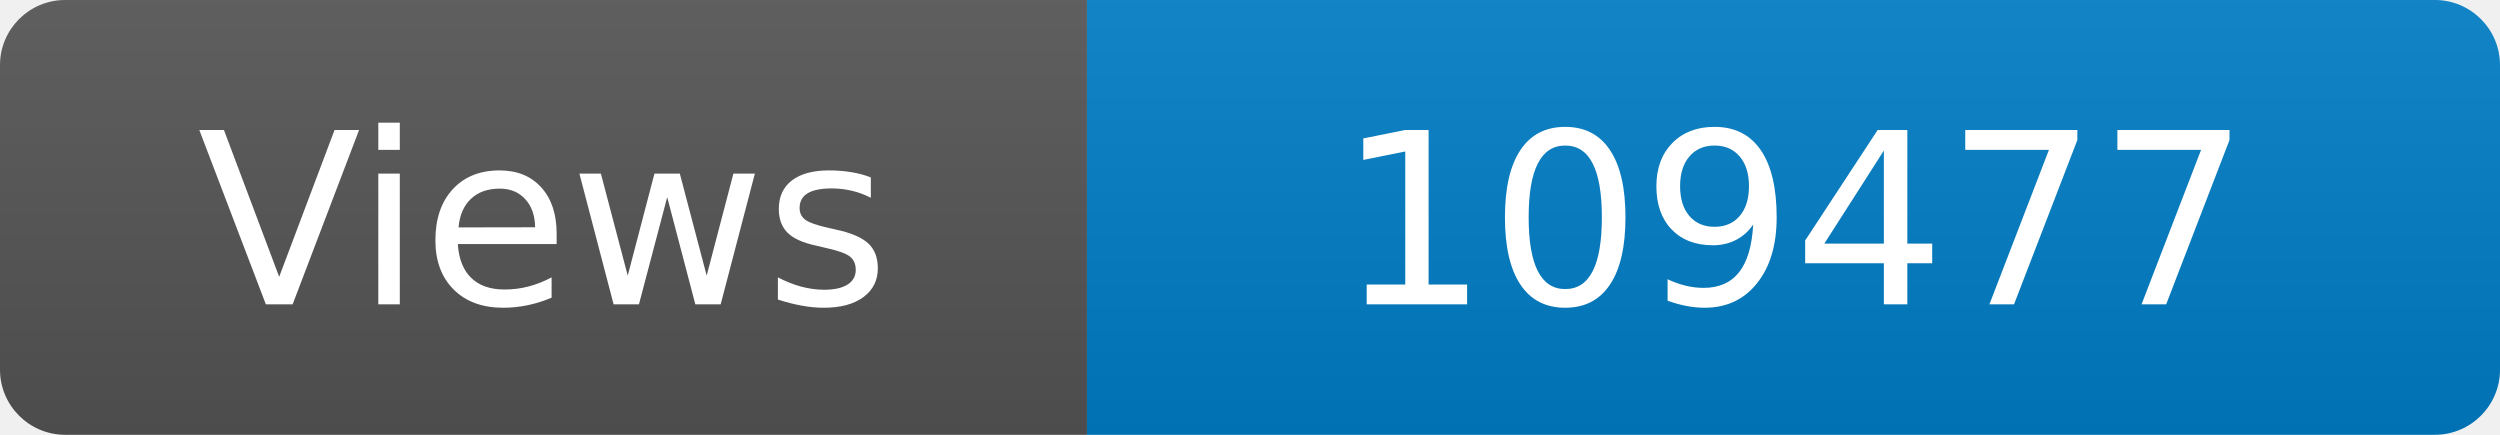
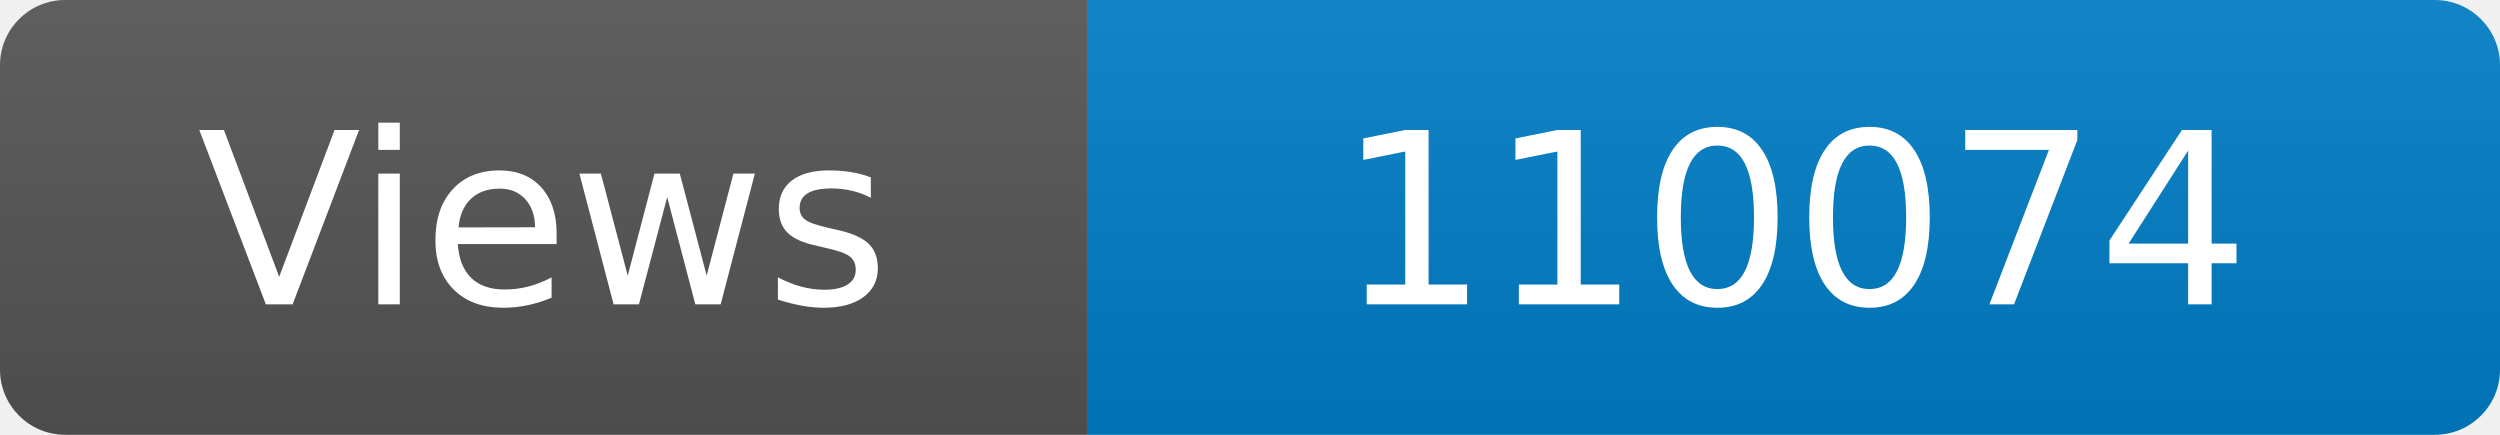
<svg xmlns="http://www.w3.org/2000/svg" width="115" height="20" role="img" aria-label="Maintained?: yes">
  <linearGradient id="s" x2="0" y2="100%">
    <stop offset="0" stop-color="#bbb" stop-opacity=".1" />
    <stop offset="1" stop-opacity=".1" />
  </linearGradient>
  <clipPath id="r">
    <rect width="115" height="20" rx="3" fill="#fff" />
  </clipPath>
  <g clip-path="url(#r)">
    <rect width="50" height="20" fill="#555" />
    <rect x="50" width="160" height="20" fill="#007ec6" />
    <rect width="115" height="20" fill="url(#s)" />
  </g>
  <g fill="#fff" text-anchor="middle" font-family="Verdana,Geneva,DejaVu Sans,sans-serif" font-size="110">
    <text x="250" y="140" transform="scale(.1)" fill="#fff">Views</text>
-     <text x="825" y="140" transform="scale(.1)" fill="#fff">109477</text>
+     <text x="825" y="140" transform="scale(.1)" fill="#fff">110074</text>
  </g>
</svg>
